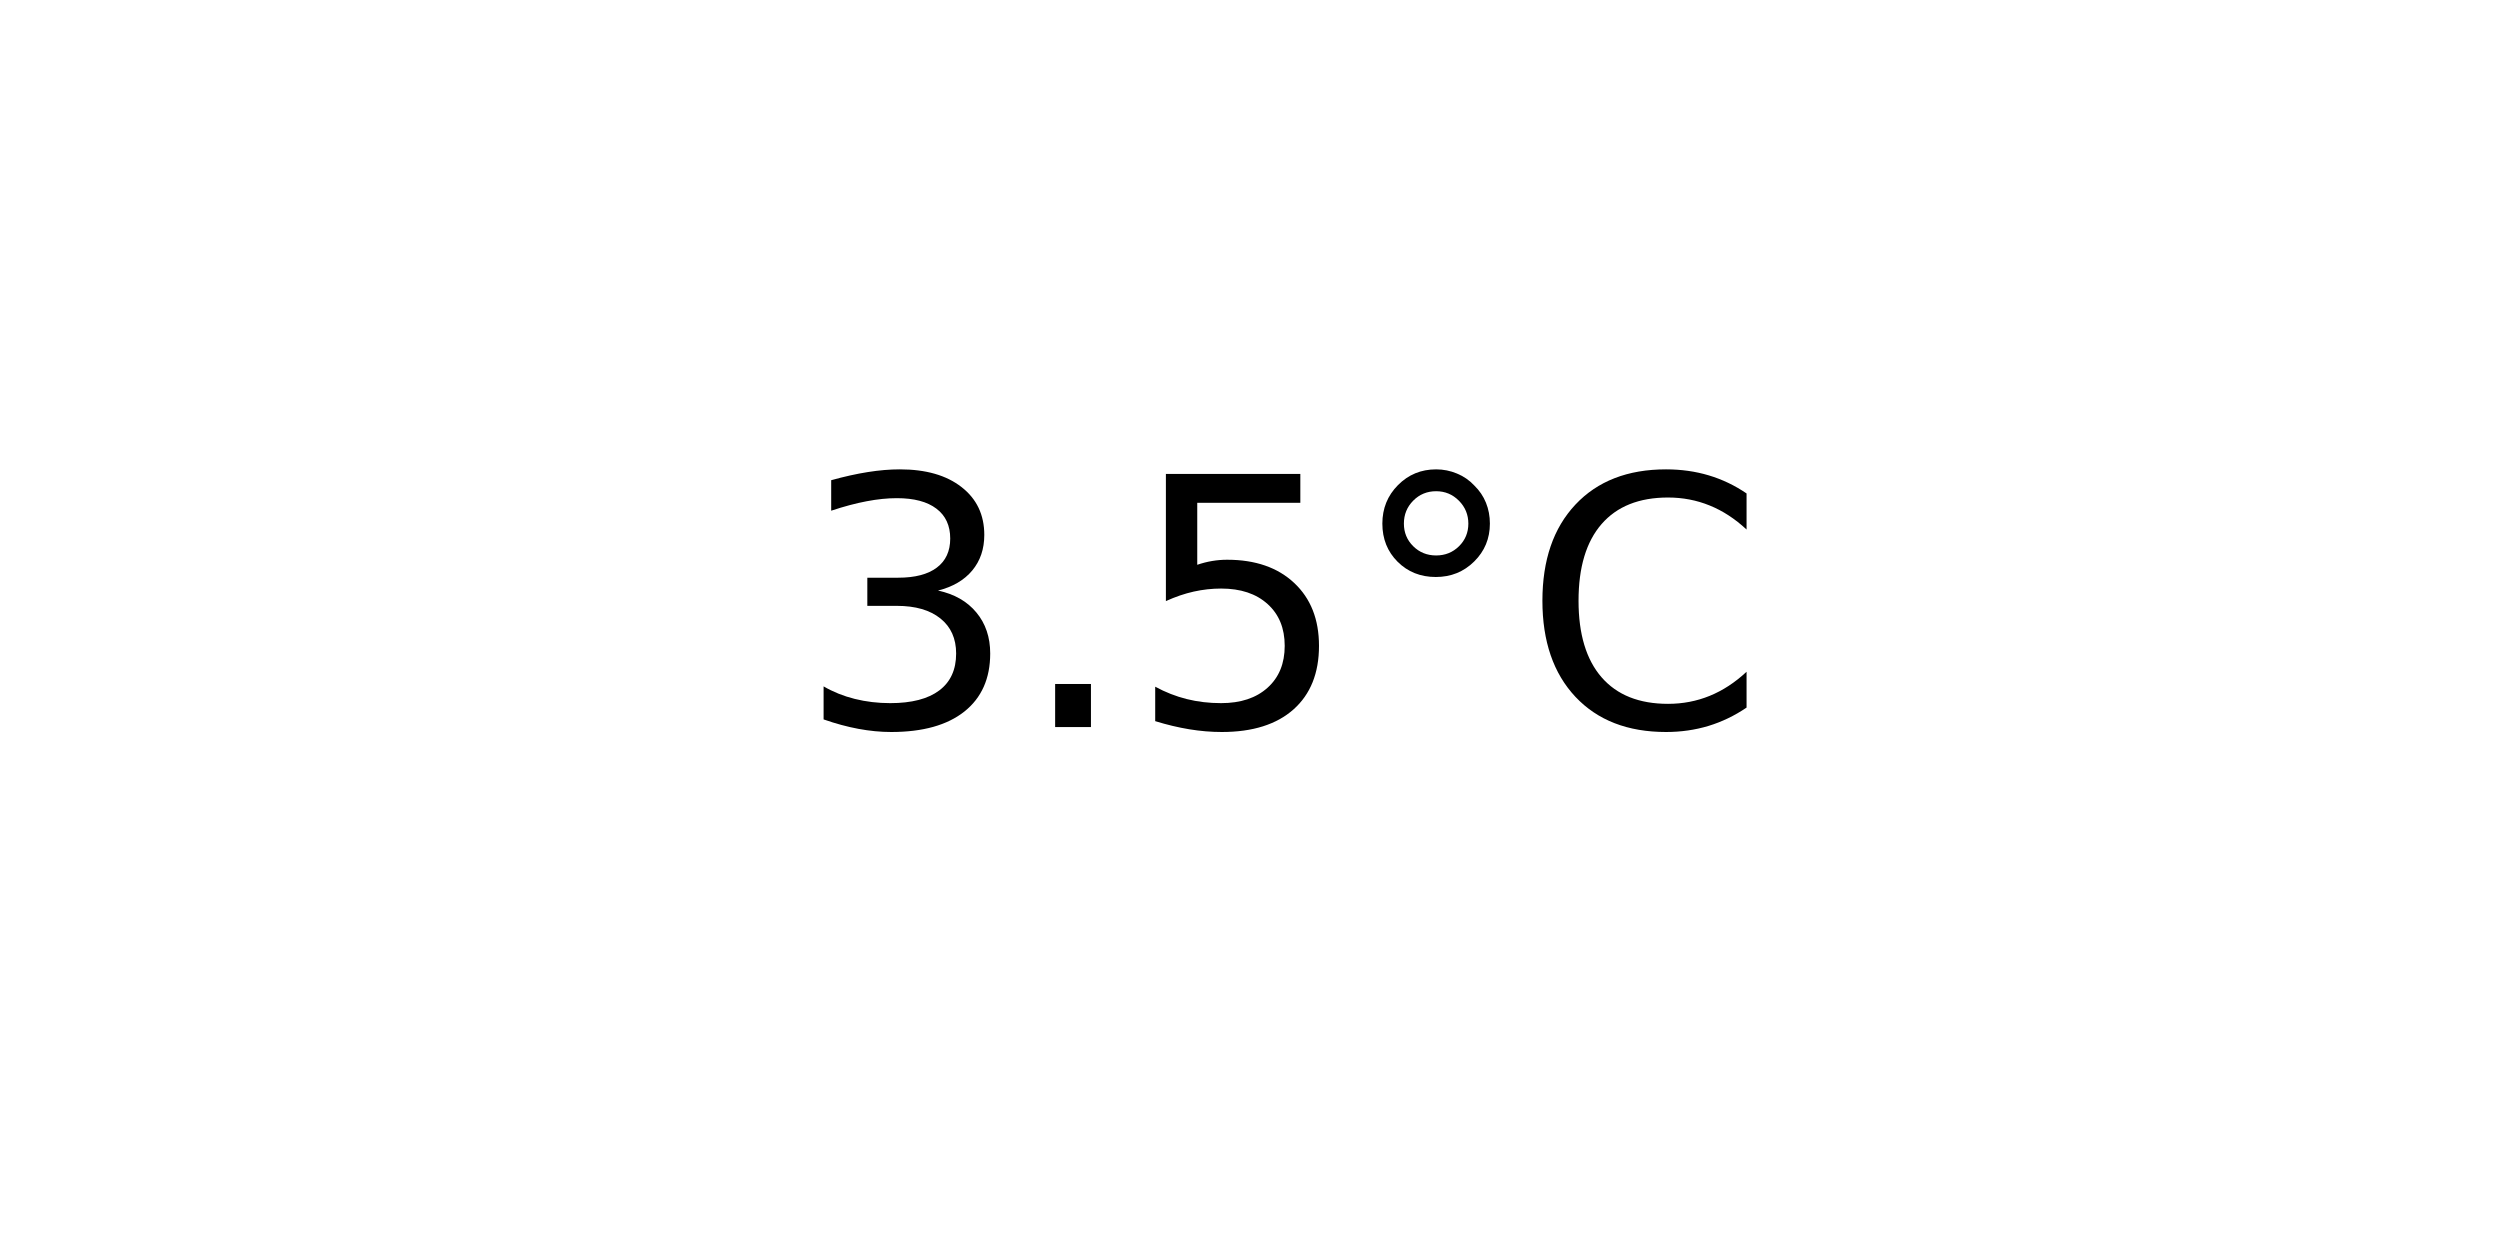
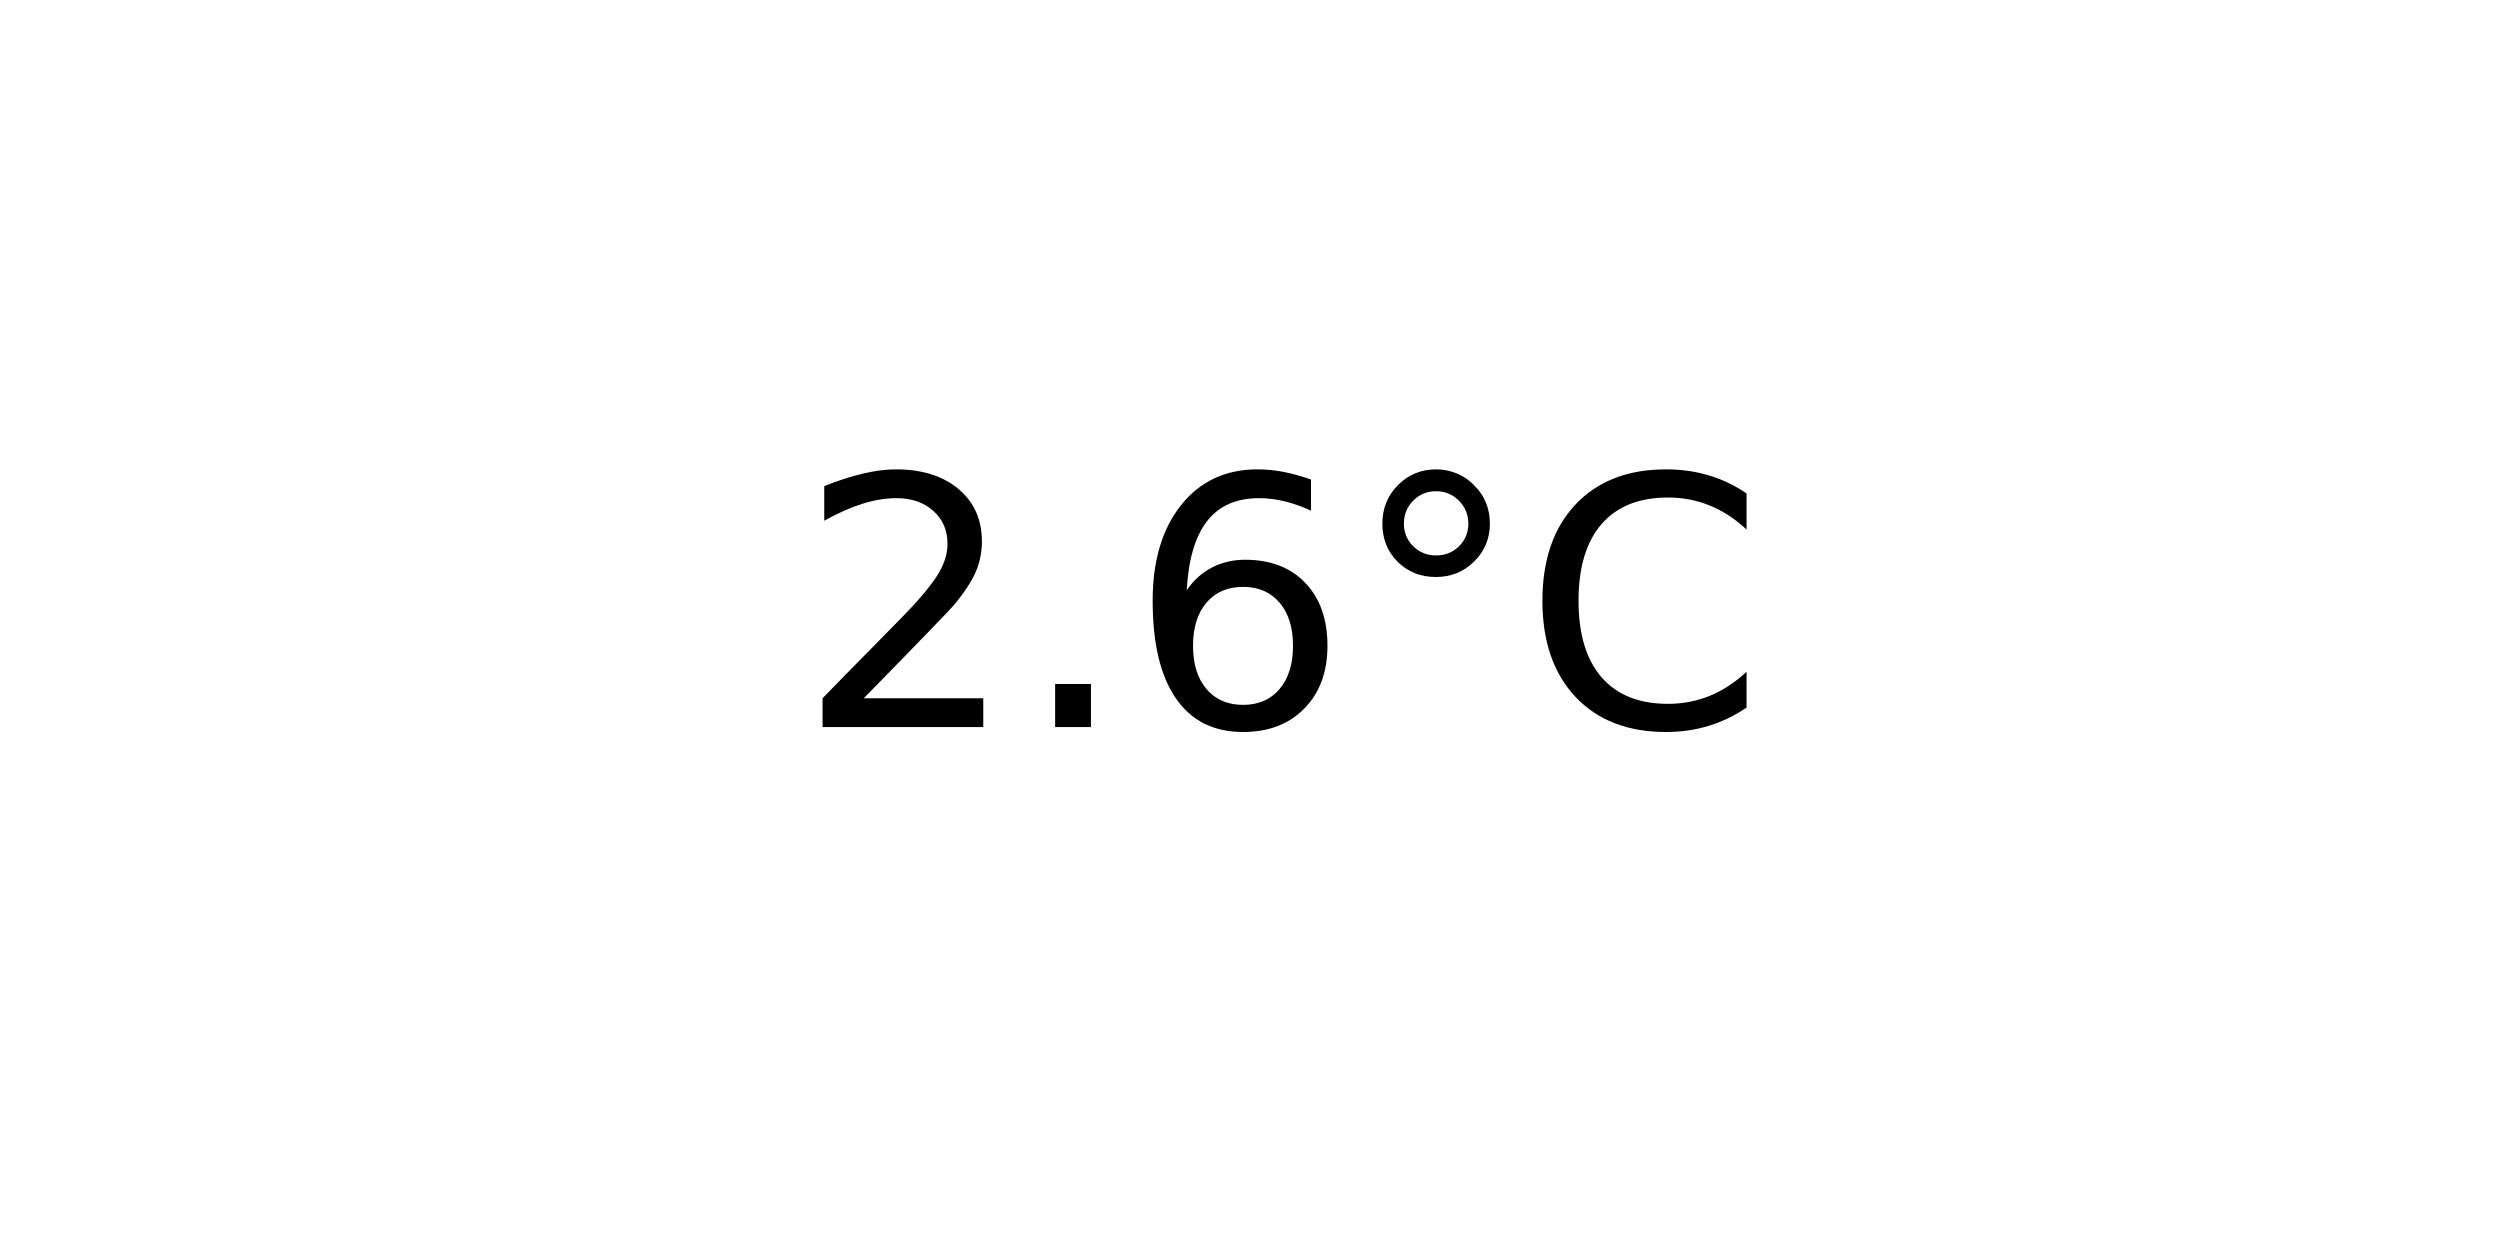
<svg xmlns="http://www.w3.org/2000/svg" xmlns:xlink="http://www.w3.org/1999/xlink" width="72pt" height="36pt" viewBox="0 0 72 36" version="1.1">
  <defs>
    <style type="text/css">*{stroke-linejoin: round; stroke-linecap: butt}</style>
  </defs>
  <g id="figure_1">
    <g id="axes_1">
      <g id="text_1">
        <g transform="translate(22.95703 20.93937) scale(0.1 -0.1)">
          <defs>
-             <path id="DejaVuSans-33" d="M 2597 2516  Q 3050 2419 3304 2112  Q 3559 1806 3559 1356  Q 3559 666 3084 287  Q 2609 -91 1734 -91  Q 1441 -91 1130 -33  Q 819 25 488 141  L 488 750  Q 750 597 1062 519  Q 1375 441 1716 441  Q 2309 441 2620 675  Q 2931 909 2931 1356  Q 2931 1769 2642 2001  Q 2353 2234 1838 2234  L 1294 2234  L 1294 2753  L 1863 2753  Q 2328 2753 2575 2939  Q 2822 3125 2822 3475  Q 2822 3834 2567 4026  Q 2313 4219 1838 4219  Q 1578 4219 1281 4162  Q 984 4106 628 3988  L 628 4550  Q 988 4650 1302 4700  Q 1616 4750 1894 4750  Q 2613 4750 3031 4423  Q 3450 4097 3450 3541  Q 3450 3153 3228 2886  Q 3006 2619 2597 2516  z " transform="scale(0.015625)" />
+             <path id="DejaVuSans-32" d="M 1228 531  L 3431 531  L 3431 0  L 469 0  L 469 531  Q 828 903 1448 1529  Q 2069 2156 2228 2338  Q 2531 2678 2651 2914  Q 2772 3150 2772 3378  Q 2772 3750 2511 3984  Q 2250 4219 1831 4219  Q 1534 4219 1204 4116  Q 875 4013 500 3803  L 500 4441  Q 881 4594 1212 4672  Q 1544 4750 1819 4750  Q 2544 4750 2975 4387  Q 3406 4025 3406 3419  Q 3406 3131 3298 2873  Q 3191 2616 2906 2266  Q 2828 2175 2409 1742  Q 1991 1309 1228 531  z " transform="scale(0.015625)" />
            <path id="DejaVuSans-2e" d="M 684 794  L 1344 794  L 1344 0  L 684 0  L 684 794  z " transform="scale(0.015625)" />
-             <path id="DejaVuSans-35" d="M 691 4666  L 3169 4666  L 3169 4134  L 1269 4134  L 1269 2991  Q 1406 3038 1543 3061  Q 1681 3084 1819 3084  Q 2600 3084 3056 2656  Q 3513 2228 3513 1497  Q 3513 744 3044 326  Q 2575 -91 1722 -91  Q 1428 -91 1123 -41  Q 819 9 494 109  L 494 744  Q 775 591 1075 516  Q 1375 441 1709 441  Q 2250 441 2565 725  Q 2881 1009 2881 1497  Q 2881 1984 2565 2268  Q 2250 2553 1709 2553  Q 1456 2553 1204 2497  Q 953 2441 691 2322  L 691 4666  z " transform="scale(0.015625)" />
+             <path id="DejaVuSans-36" d="M 2113 2584  Q 1688 2584 1439 2293  Q 1191 2003 1191 1497  Q 1191 994 1439 701  Q 1688 409 2113 409  Q 2538 409 2786 701  Q 3034 994 3034 1497  Q 3034 2003 2786 2293  Q 2538 2584 2113 2584  z M 3366 4563  L 3366 3988  Q 3128 4100 2886 4159  Q 2644 4219 2406 4219  Q 1781 4219 1451 3797  Q 1122 3375 1075 2522  Q 1259 2794 1537 2939  Q 1816 3084 2150 3084  Q 2853 3084 3261 2657  Q 3669 2231 3669 1497  Q 3669 778 3244 343  Q 2819 -91 2113 -91  Q 1303 -91 875 529  Q 447 1150 447 2328  Q 447 3434 972 4092  Q 1497 4750 2381 4750  Q 2619 4750 2861 4703  Q 3103 4656 3366 4563  z " transform="scale(0.015625)" />
            <path id="DejaVuSans-b0" d="M 1600 4347  Q 1350 4347 1178 4173  Q 1006 4000 1006 3750  Q 1006 3503 1178 3333  Q 1350 3163 1600 3163  Q 1850 3163 2022 3333  Q 2194 3503 2194 3750  Q 2194 3997 2020 4172  Q 1847 4347 1600 4347  z M 1600 4750  Q 1800 4750 1984 4673  Q 2169 4597 2303 4453  Q 2447 4313 2519 4134  Q 2591 3956 2591 3750  Q 2591 3338 2302 3052  Q 2013 2766 1594 2766  Q 1172 2766 890 3047  Q 609 3328 609 3750  Q 609 4169 896 4459  Q 1184 4750 1600 4750  z " transform="scale(0.015625)" />
            <path id="DejaVuSans-43" d="M 4122 4306  L 4122 3641  Q 3803 3938 3442 4084  Q 3081 4231 2675 4231  Q 1875 4231 1450 3742  Q 1025 3253 1025 2328  Q 1025 1406 1450 917  Q 1875 428 2675 428  Q 3081 428 3442 575  Q 3803 722 4122 1019  L 4122 359  Q 3791 134 3420 21  Q 3050 -91 2638 -91  Q 1578 -91 968 557  Q 359 1206 359 2328  Q 359 3453 968 4101  Q 1578 4750 2638 4750  Q 3056 4750 3426 4639  Q 3797 4528 4122 4306  z " transform="scale(0.015625)" />
          </defs>
-           <use xlink:href="#DejaVuSans-33" />
+           <use xlink:href="#DejaVuSans-32" />
          <use xlink:href="#DejaVuSans-2e" x="63.623" />
-           <use xlink:href="#DejaVuSans-35" x="95.41" />
+           <use xlink:href="#DejaVuSans-36" x="95.41" />
          <use xlink:href="#DejaVuSans-b0" x="159.033" />
          <use xlink:href="#DejaVuSans-43" x="209.033" />
        </g>
      </g>
    </g>
  </g>
</svg>
